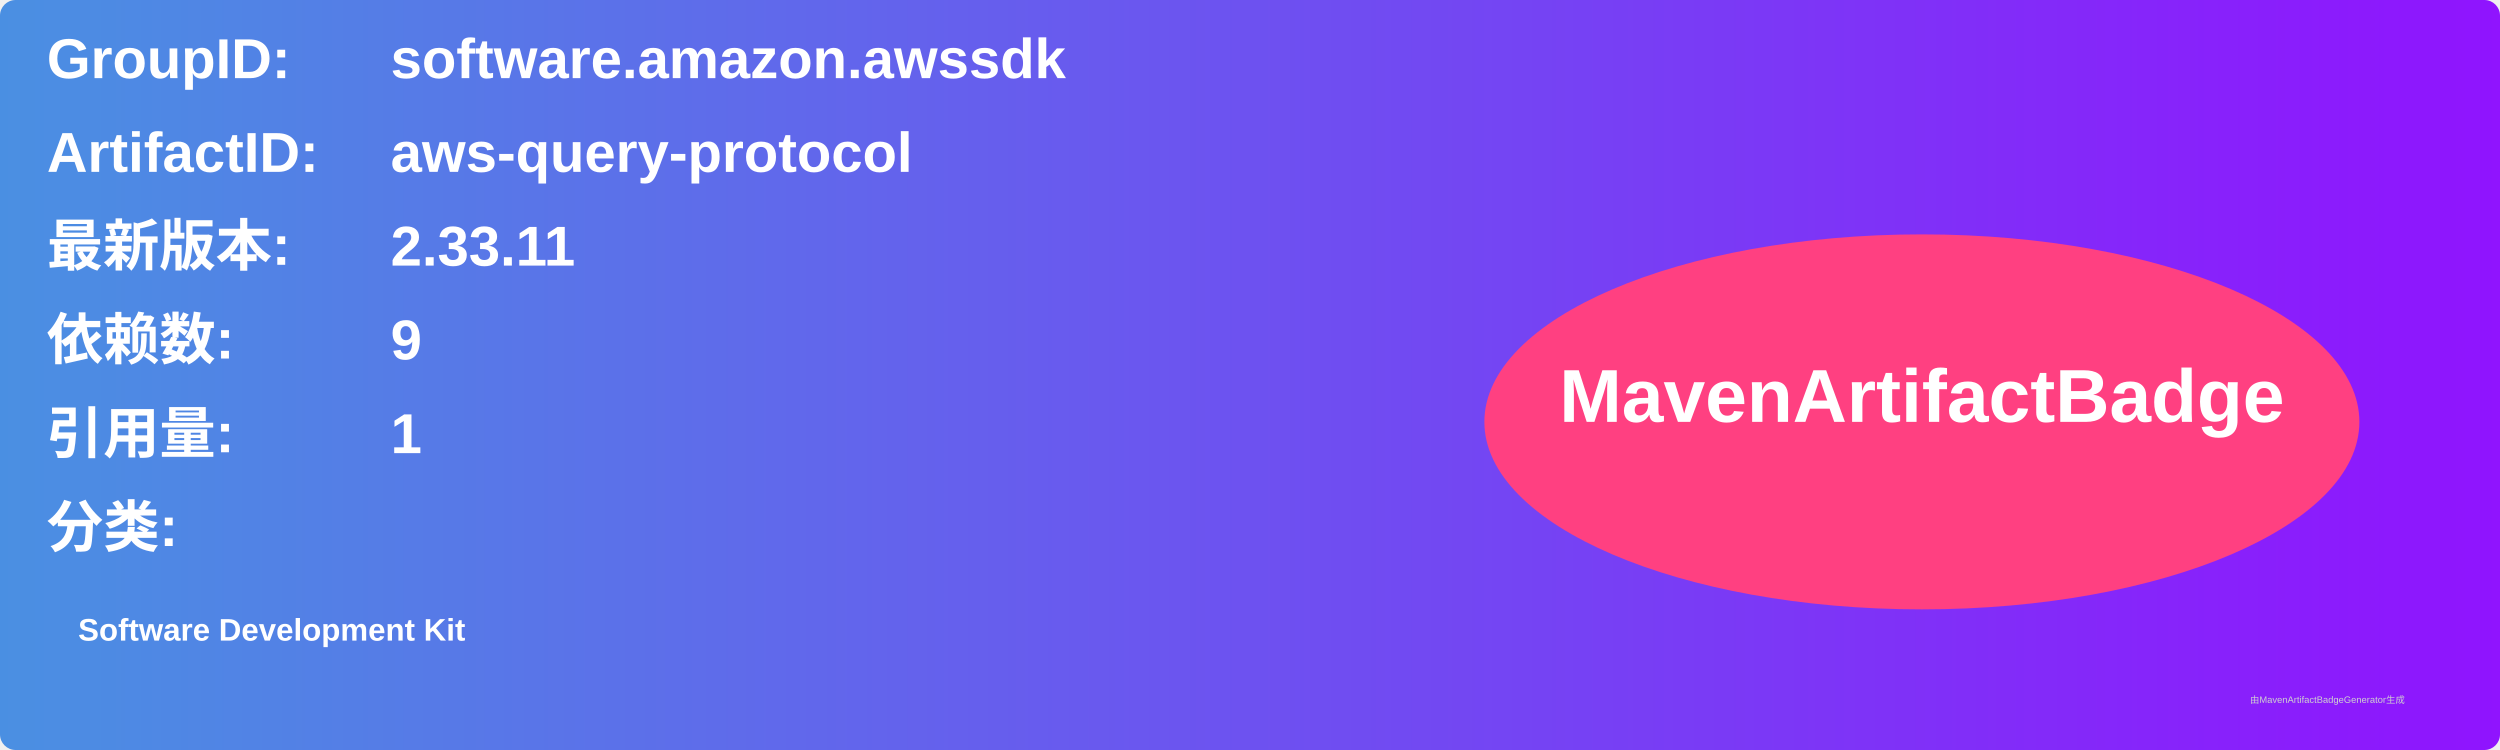
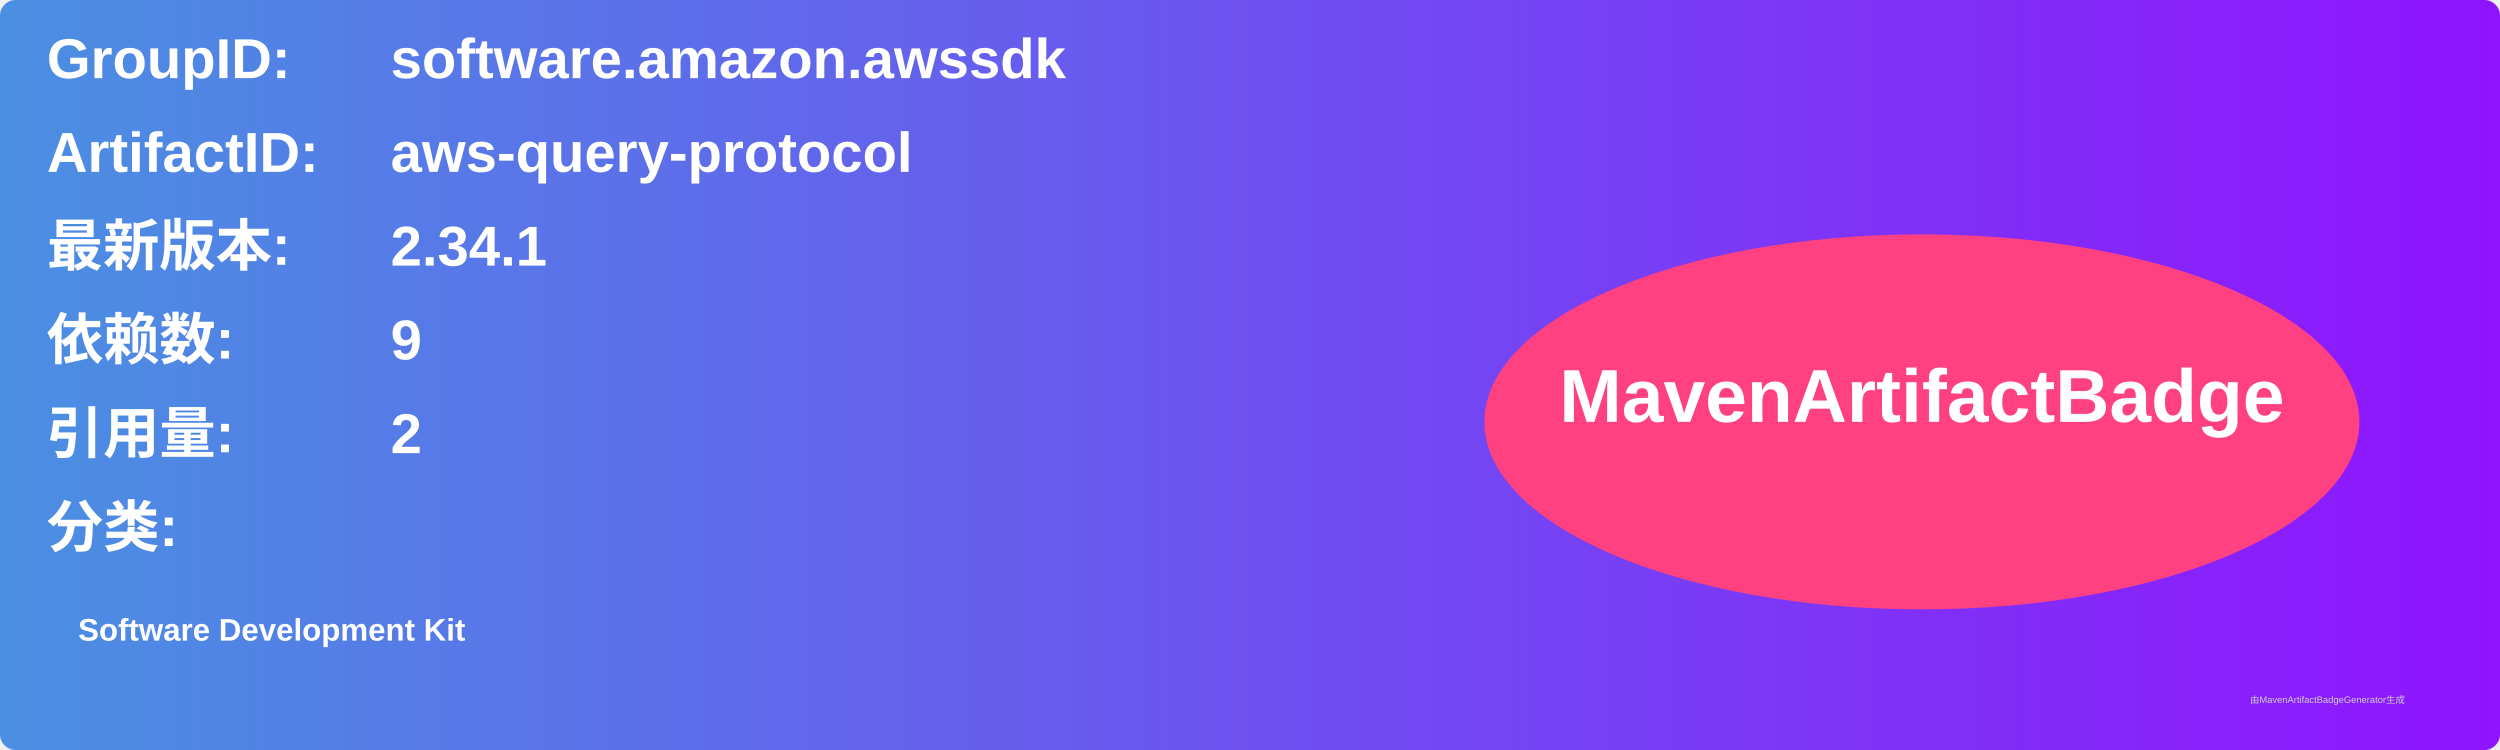
<svg xmlns="http://www.w3.org/2000/svg" width="800" height="240" viewBox="0 0 800 240">
  <linearGradient id="grad" x1="0%" y1="0%" x2="100%" y2="0%">
    <stop offset="0%" stop-color="#4a90e2" />
    <stop offset="100%" stop-color="#9013fe" />
  </linearGradient>
  <rect width="100%" height="100%" rx="5" ry="5" fill="url(#grad)" />
  <g transform="translate(15, 15)">
    <text x="0" y="10" font-family="Arial" font-size="18" fill="white" font-weight="bold" width="260">GroupID:</text>
    <text x="110" y="10" font-family="Arial" font-size="18" fill="white" font-weight="bold" width="460">software.amazon.awssdk</text>
    <text x="0" y="40" font-family="Arial" font-size="18" fill="white" font-weight="bold" width="260">ArtifactID:</text>
    <text x="110" y="40" font-family="Arial" font-size="18" fill="white" font-weight="bold" width="460">aws-query-protocol</text>
    <text x="0" y="70" font-family="Arial" font-size="18" fill="white" font-weight="bold">最新版本:</text>
    <text x="110" y="70" font-family="Arial" font-size="18" fill="white" font-weight="bold">
-       <tspan font-weight="bold">2.33.11</tspan>
+       <tspan font-weight="bold">2.34.1</tspan>
    </text>
    <text x="0" y="100" font-family="Arial" font-size="18" fill="white" font-weight="bold">依赖数: </text>
    <text x="110" y="100" font-family="Arial" font-size="18" fill="white">
      <tspan font-weight="bold">9</tspan>
    </text>
    <text x="0" y="130" font-family="Arial" font-size="18" fill="white" font-weight="bold">引用量: </text>
    <text x="110" y="130" font-family="Arial" font-size="18" fill="white">
-       <tspan font-weight="bold">1</tspan>
+       <tspan font-weight="bold">2</tspan>
    </text>
    <text x="0" y="160" font-family="Arial" font-size="18" fill="white" font-weight="bold">分类:</text>
    <text x="10" y="190" font-family="Arial" font-size="10" fill="white">
      <tspan font-weight="bold">Software Development Kit</tspan>
    </text>
    <ellipse cx="600" cy="120" rx="140" ry="60" fill="#ff4081" />
    <text x="600" y="120" text-anchor="middle" font-family="Arial" font-size="24" fill="white" font-weight="bold">MavenArtifactBadge</text>
  </g>
  <text x="720" y="225" font-family="Arial" font-size="3" fill="#d0d0d0">由MavenArtifactBadgeGenerator生成</text>
</svg>
